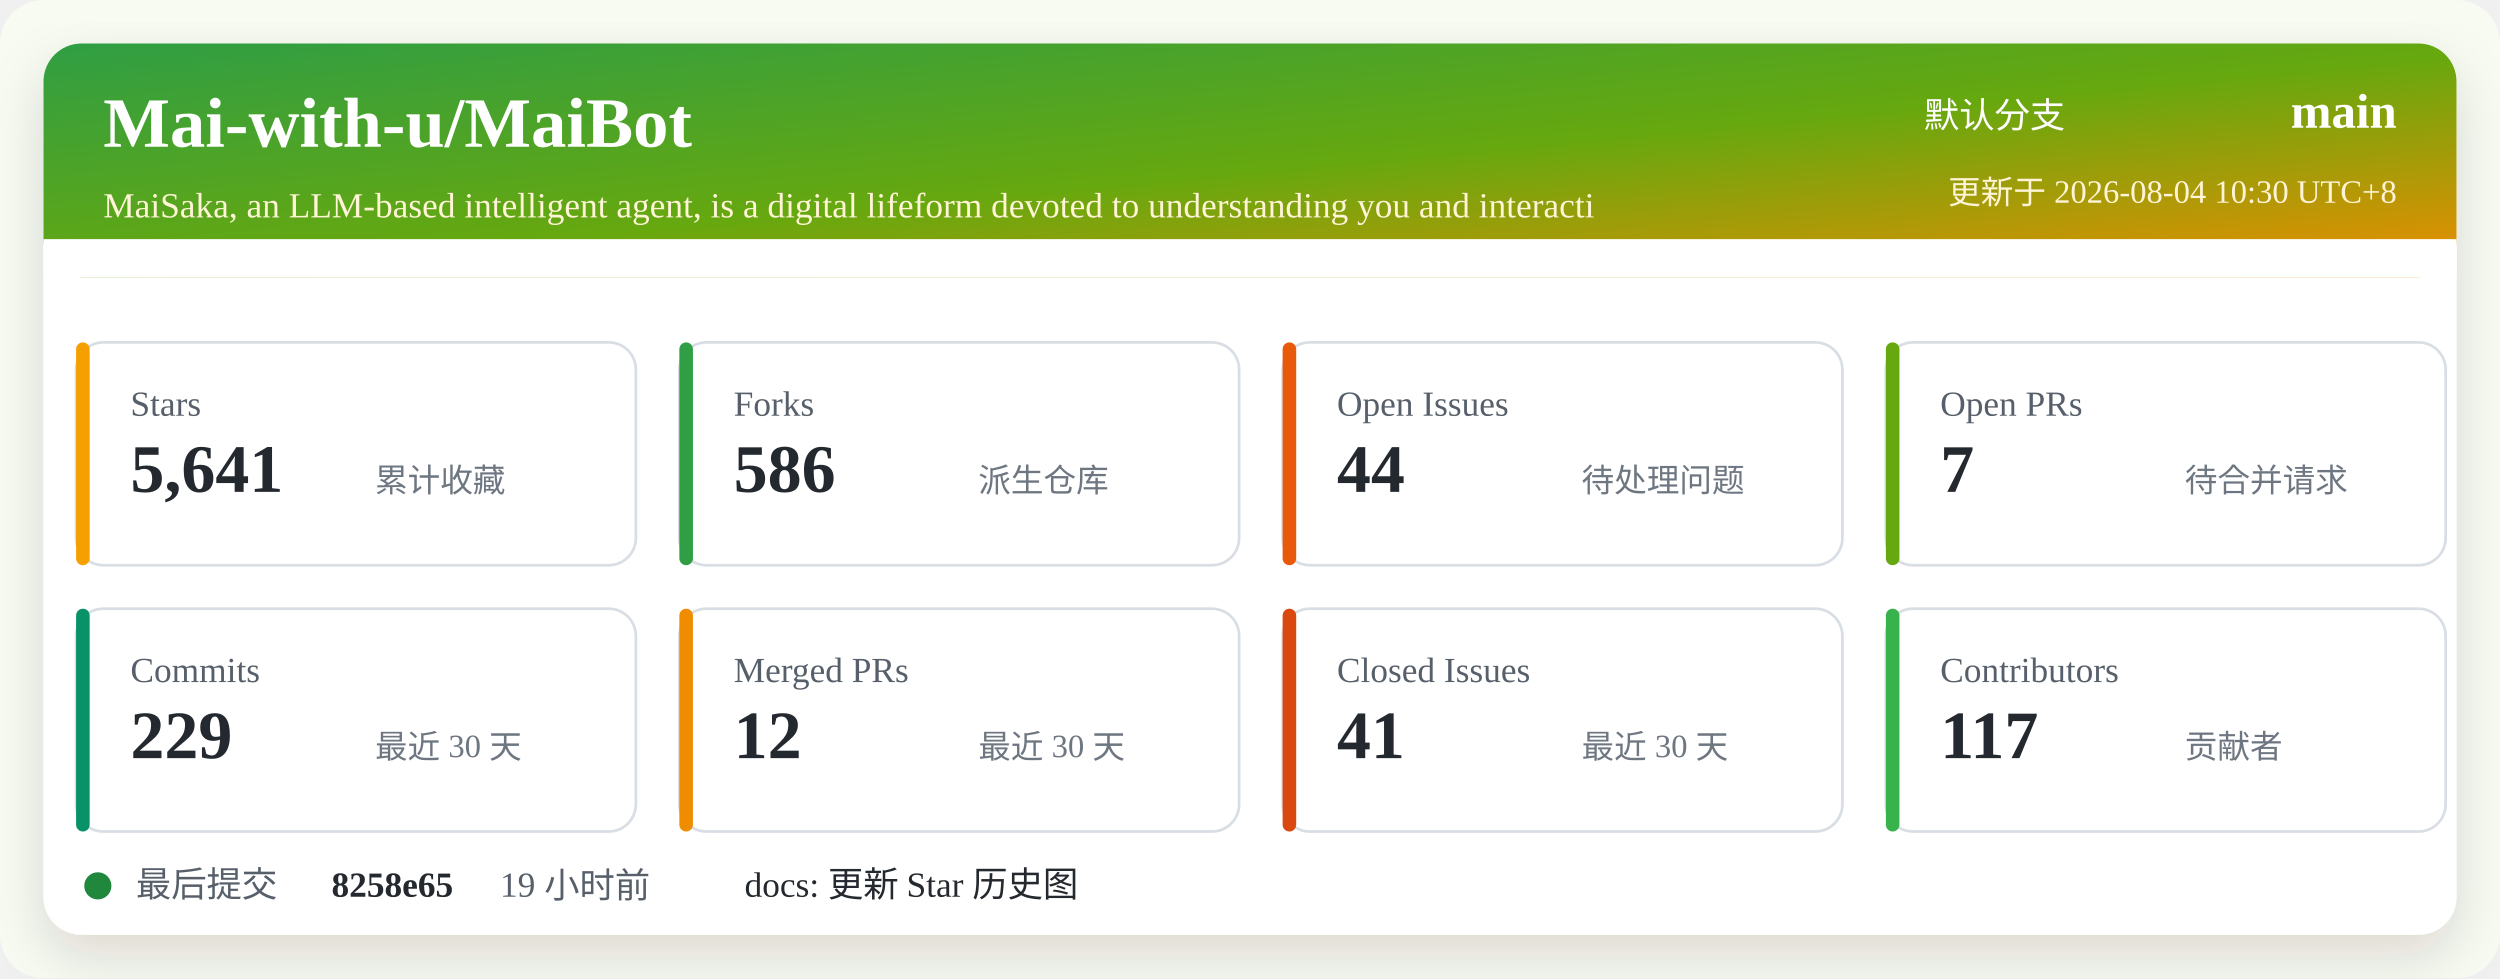
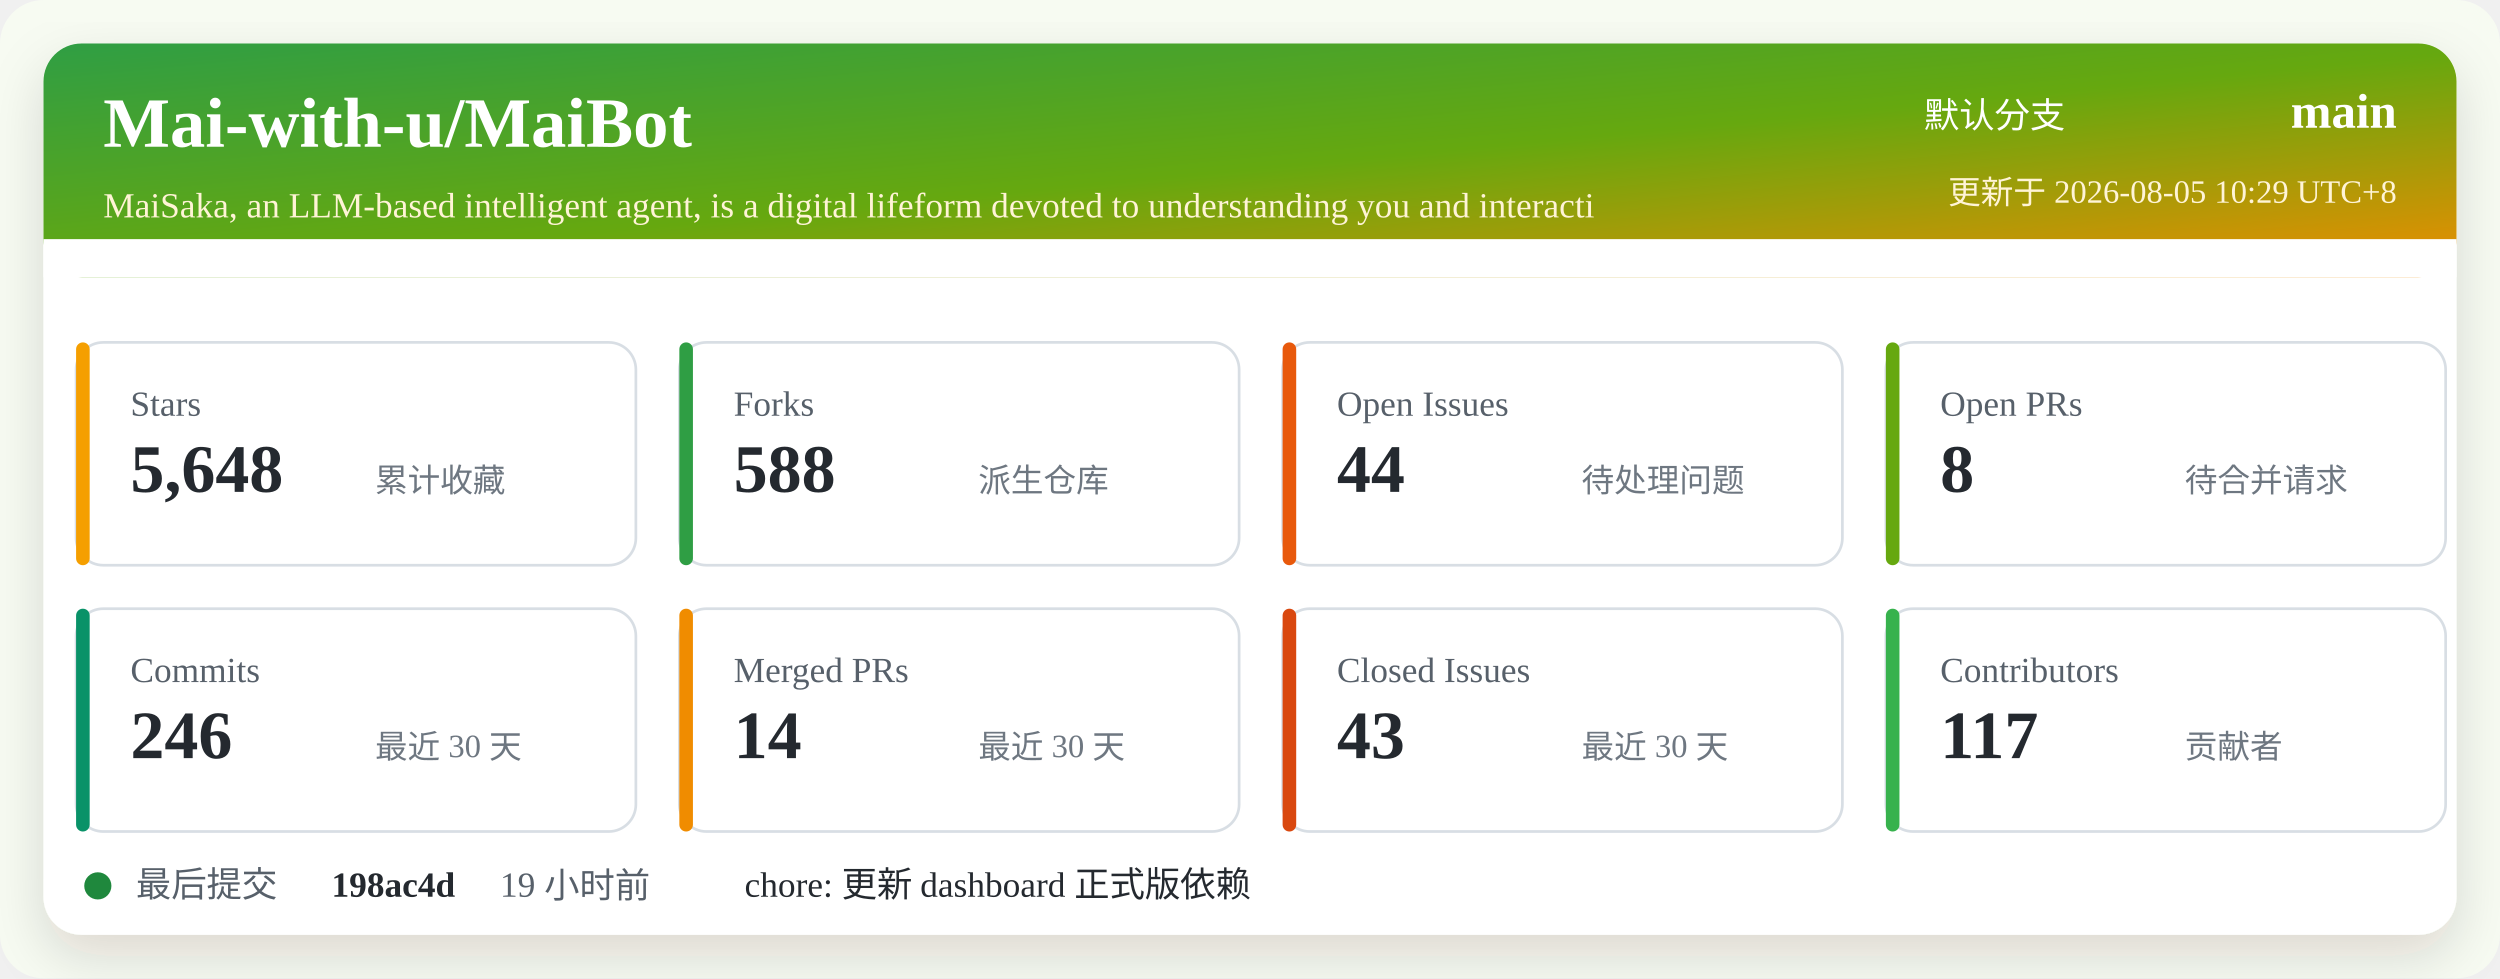
<svg xmlns="http://www.w3.org/2000/svg" width="920" height="360" viewBox="0 0 920 360" role="img" aria-labelledby="title desc">
  <defs>
    <linearGradient id="header" x1="0" x2="1" y1="0" y2="1">
      <stop offset="0%" stop-color="#2f9e44" />
      <stop offset="52%" stop-color="#66a80f" />
      <stop offset="100%" stop-color="#f08c00" />
    </linearGradient>
    <filter id="shadow" x="-5%" y="-5%" width="110%" height="110%">
      <feDropShadow dx="0" dy="8" stdDeviation="10" flood-color="#2b2318" flood-opacity="0.14" />
    </filter>
  </defs>
  <rect width="920" height="360" rx="16" fill="#f7fbf2" />
  <rect x="16" y="16" width="888" height="328" rx="14" fill="#ffffff" filter="url(#shadow)" />
  <rect x="16" y="16" width="888" height="86" rx="14" fill="url(#header)" />
  <path d="M16 88 H904 V102 H16 Z" fill="#ffffff" />
  <text x="38" y="54" fill="#ffffff" font-size="26" font-weight="700">Mai-with-u/MaiBot</text>
  <text x="38" y="80" fill="#fff4d6" font-size="13">MaiSaka, an LLM-based intelligent agent, is a digital lifeform devoted to understanding you and interacti</text>
  <text x="760" y="47" fill="#ffffff" font-size="13" text-anchor="end">默认分支</text>
  <text x="882" y="47" fill="#ffffff" font-size="18" font-weight="700" text-anchor="end">main</text>
-   <text x="882" y="75" fill="#fff4d6" font-size="12" text-anchor="end">更新于 2026-08-04 10:30 UTC+8</text>
+   <text x="882" y="75" fill="#fff4d6" font-size="12" text-anchor="end">更新于 2026-08-05 10:29 UTC+8</text>
  <g transform="translate(28 126)">
    <rect width="206" height="82" rx="10" fill="#ffffff" stroke="#d8dee4" />
    <rect x="0" y="0" width="5" height="82" rx="2.5" fill="#f59f00" />
    <text x="20" y="27" fill="#57606a" font-size="13">Stars</text>
-     <text x="20" y="55" fill="#24292f" font-size="25" font-weight="700">5,641</text>
+     <text x="20" y="55" fill="#24292f" font-size="25" font-weight="700">5,648</text>
    <text x="110" y="55" fill="#6e7781" font-size="12">累计收藏</text>
  </g>
  <g transform="translate(250 126)">
    <rect width="206" height="82" rx="10" fill="#ffffff" stroke="#d8dee4" />
    <rect x="0" y="0" width="5" height="82" rx="2.5" fill="#2f9e44" />
    <text x="20" y="27" fill="#57606a" font-size="13">Forks</text>
-     <text x="20" y="55" fill="#24292f" font-size="25" font-weight="700">586</text>
+     <text x="20" y="55" fill="#24292f" font-size="25" font-weight="700">588</text>
    <text x="110" y="55" fill="#6e7781" font-size="12">派生仓库</text>
  </g>
  <g transform="translate(472 126)">
    <rect width="206" height="82" rx="10" fill="#ffffff" stroke="#d8dee4" />
    <rect x="0" y="0" width="5" height="82" rx="2.5" fill="#e8590c" />
    <text x="20" y="27" fill="#57606a" font-size="13">Open Issues</text>
    <text x="20" y="55" fill="#24292f" font-size="25" font-weight="700">44</text>
    <text x="110" y="55" fill="#6e7781" font-size="12">待处理问题</text>
  </g>
  <g transform="translate(694 126)">
    <rect width="206" height="82" rx="10" fill="#ffffff" stroke="#d8dee4" />
    <rect x="0" y="0" width="5" height="82" rx="2.5" fill="#66a80f" />
    <text x="20" y="27" fill="#57606a" font-size="13">Open PRs</text>
-     <text x="20" y="55" fill="#24292f" font-size="25" font-weight="700">7</text>
+     <text x="20" y="55" fill="#24292f" font-size="25" font-weight="700">8</text>
    <text x="110" y="55" fill="#6e7781" font-size="12">待合并请求</text>
  </g>
  <g transform="translate(28 224)">
    <rect width="206" height="82" rx="10" fill="#ffffff" stroke="#d8dee4" />
    <rect x="0" y="0" width="5" height="82" rx="2.5" fill="#099268" />
    <text x="20" y="27" fill="#57606a" font-size="13">Commits</text>
-     <text x="20" y="55" fill="#24292f" font-size="25" font-weight="700">229</text>
+     <text x="20" y="55" fill="#24292f" font-size="25" font-weight="700">246</text>
    <text x="110" y="55" fill="#6e7781" font-size="12">最近 30 天</text>
  </g>
  <g transform="translate(250 224)">
    <rect width="206" height="82" rx="10" fill="#ffffff" stroke="#d8dee4" />
    <rect x="0" y="0" width="5" height="82" rx="2.5" fill="#f08c00" />
    <text x="20" y="27" fill="#57606a" font-size="13">Merged PRs</text>
-     <text x="20" y="55" fill="#24292f" font-size="25" font-weight="700">12</text>
+     <text x="20" y="55" fill="#24292f" font-size="25" font-weight="700">14</text>
    <text x="110" y="55" fill="#6e7781" font-size="12">最近 30 天</text>
  </g>
  <g transform="translate(472 224)">
    <rect width="206" height="82" rx="10" fill="#ffffff" stroke="#d8dee4" />
    <rect x="0" y="0" width="5" height="82" rx="2.5" fill="#d9480f" />
    <text x="20" y="27" fill="#57606a" font-size="13">Closed Issues</text>
-     <text x="20" y="55" fill="#24292f" font-size="25" font-weight="700">41</text>
+     <text x="20" y="55" fill="#24292f" font-size="25" font-weight="700">43</text>
    <text x="110" y="55" fill="#6e7781" font-size="12">最近 30 天</text>
  </g>
  <g transform="translate(694 224)">
    <rect width="206" height="82" rx="10" fill="#ffffff" stroke="#d8dee4" />
    <rect x="0" y="0" width="5" height="82" rx="2.5" fill="#37b24d" />
    <text x="20" y="27" fill="#57606a" font-size="13">Contributors</text>
    <text x="20" y="55" fill="#24292f" font-size="25" font-weight="700">117</text>
    <text x="110" y="55" fill="#6e7781" font-size="12">贡献者</text>
  </g>
  <g transform="translate(28 318)">
    <circle cx="8" cy="8" r="5" fill="#1f883d" />
    <text x="22" y="12" fill="#57606a" font-size="13">最后提交</text>
-     <text x="94" y="12" fill="#24292f" font-size="13" font-weight="700">8258e65</text>
+     <text x="94" y="12" fill="#24292f" font-size="13" font-weight="700">198ac4d</text>
    <text x="156" y="12" fill="#57606a" font-size="13">19 小时前</text>
-     <text x="246" y="12" fill="#24292f" font-size="13">docs: 更新 Star 历史图</text>
+     <text x="246" y="12" fill="#24292f" font-size="13">chore: 更新 dashboard 正式版依赖</text>
  </g>
</svg>
